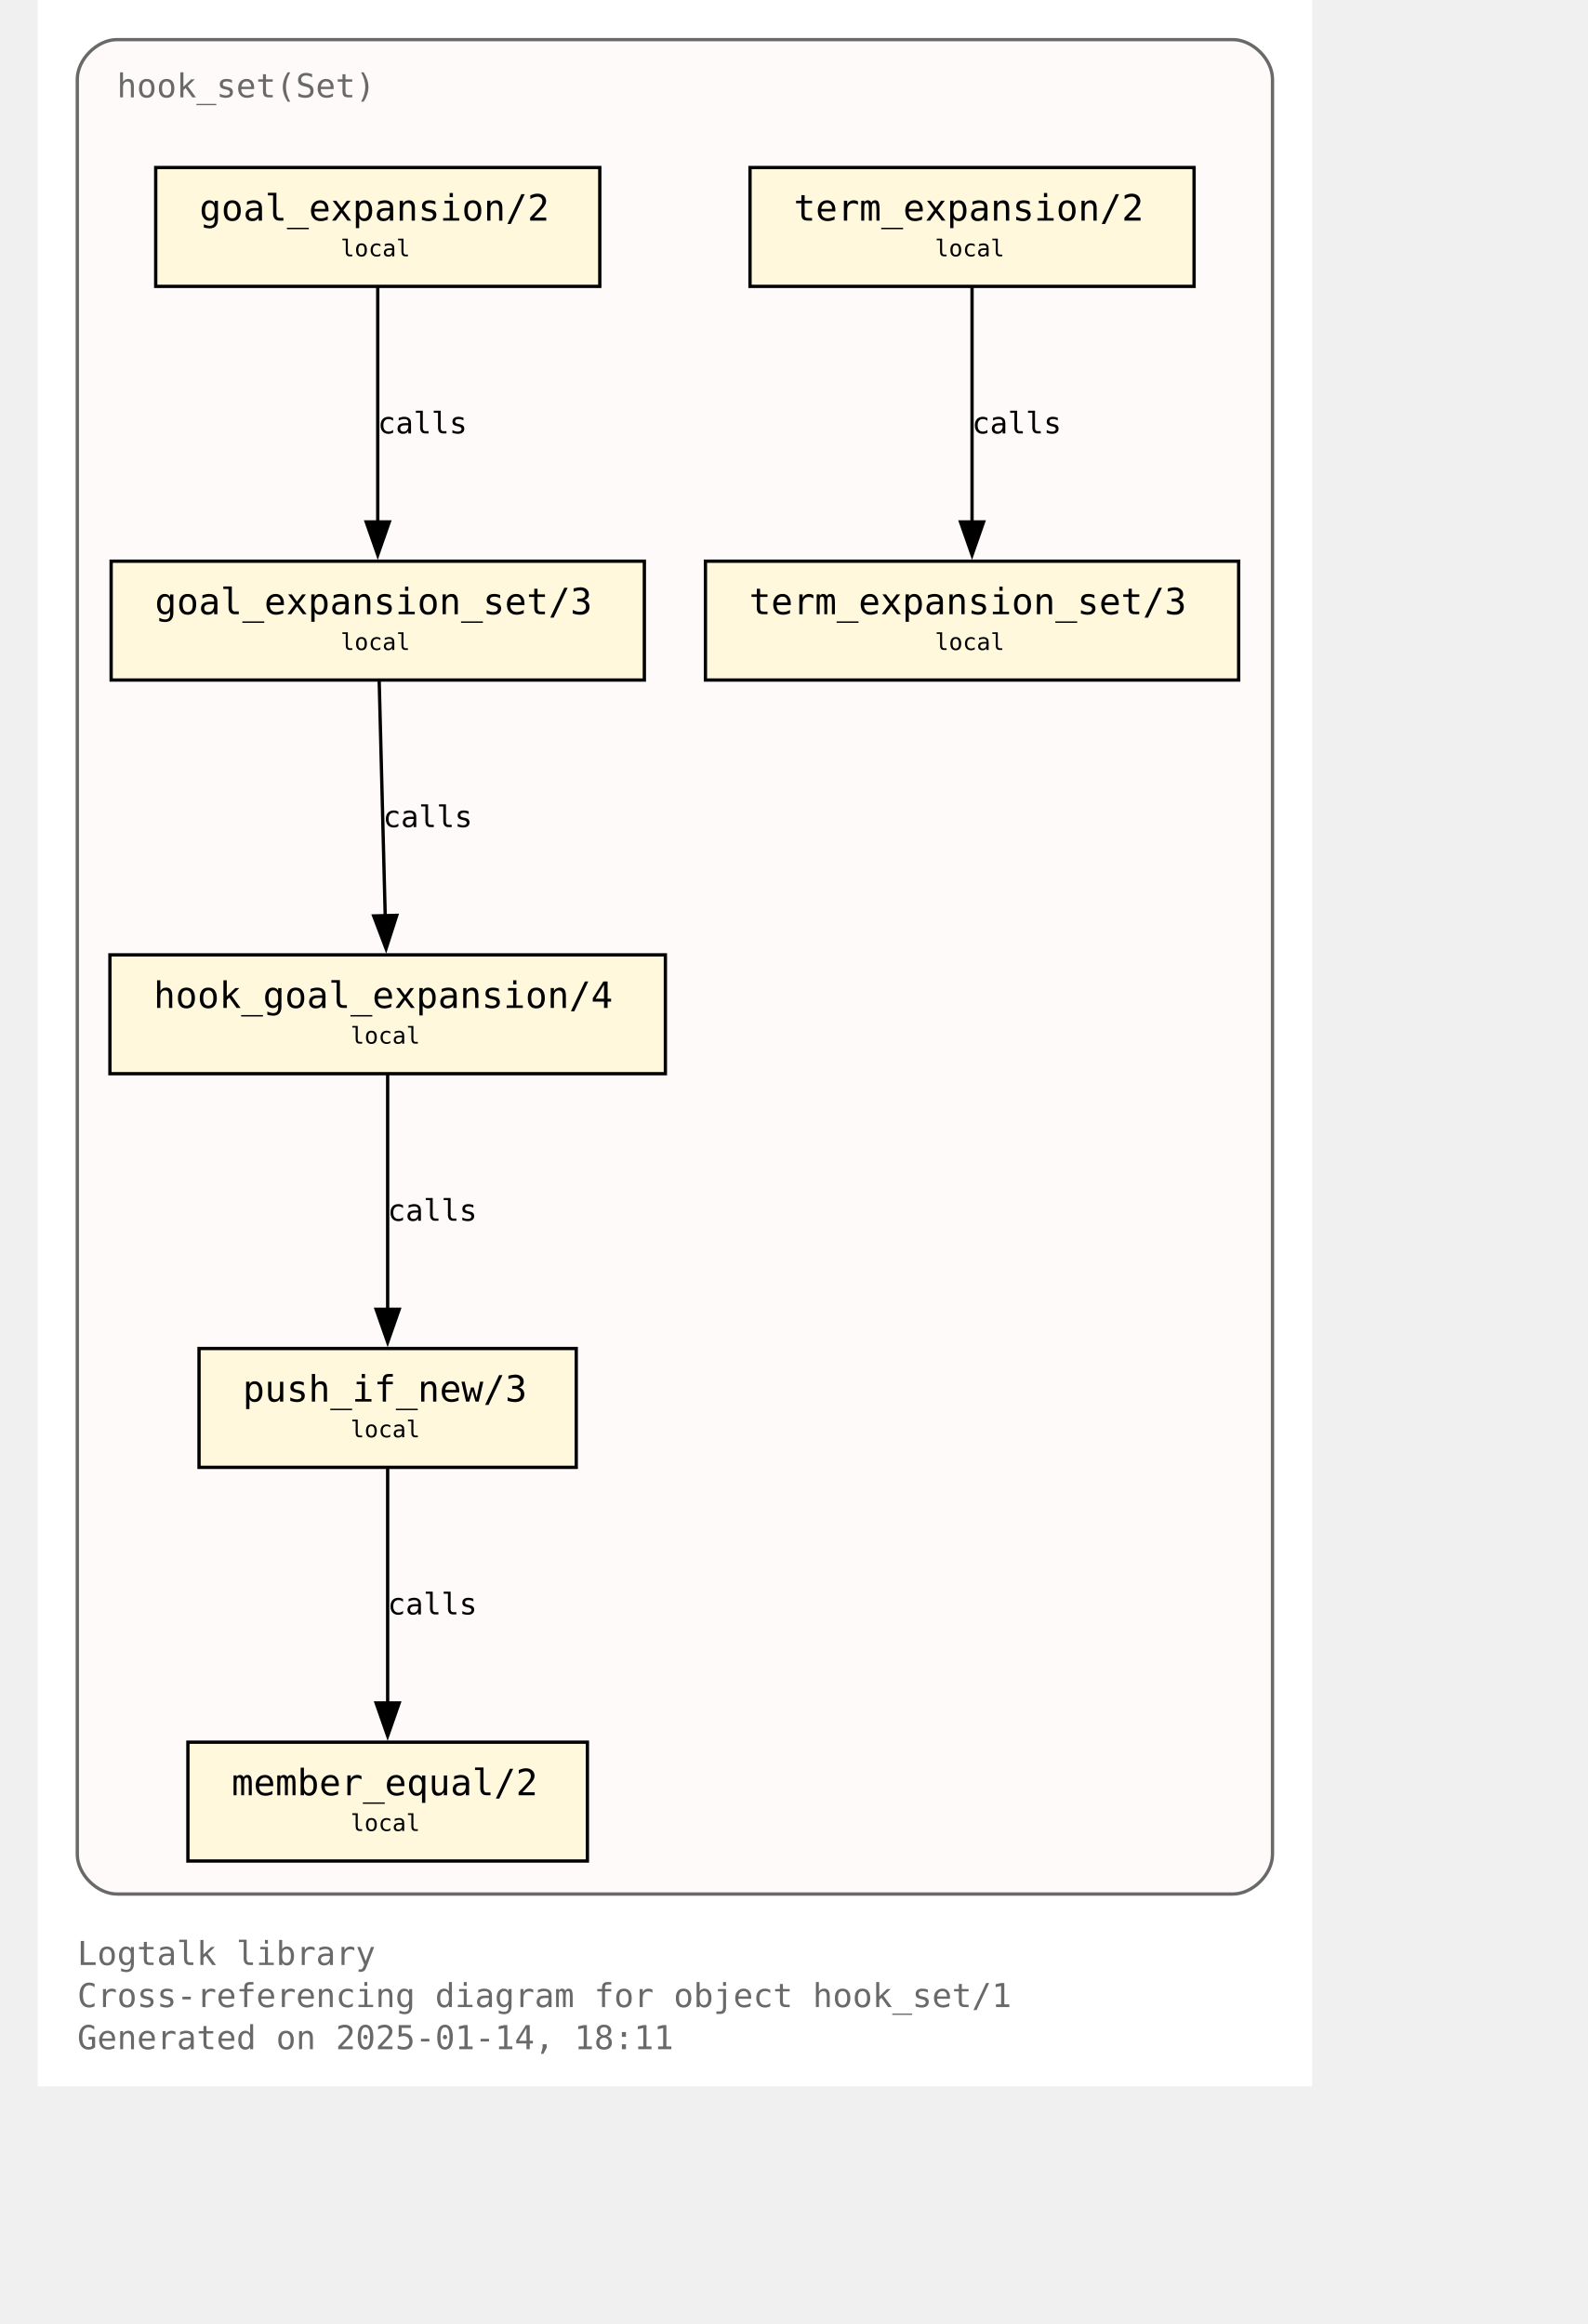
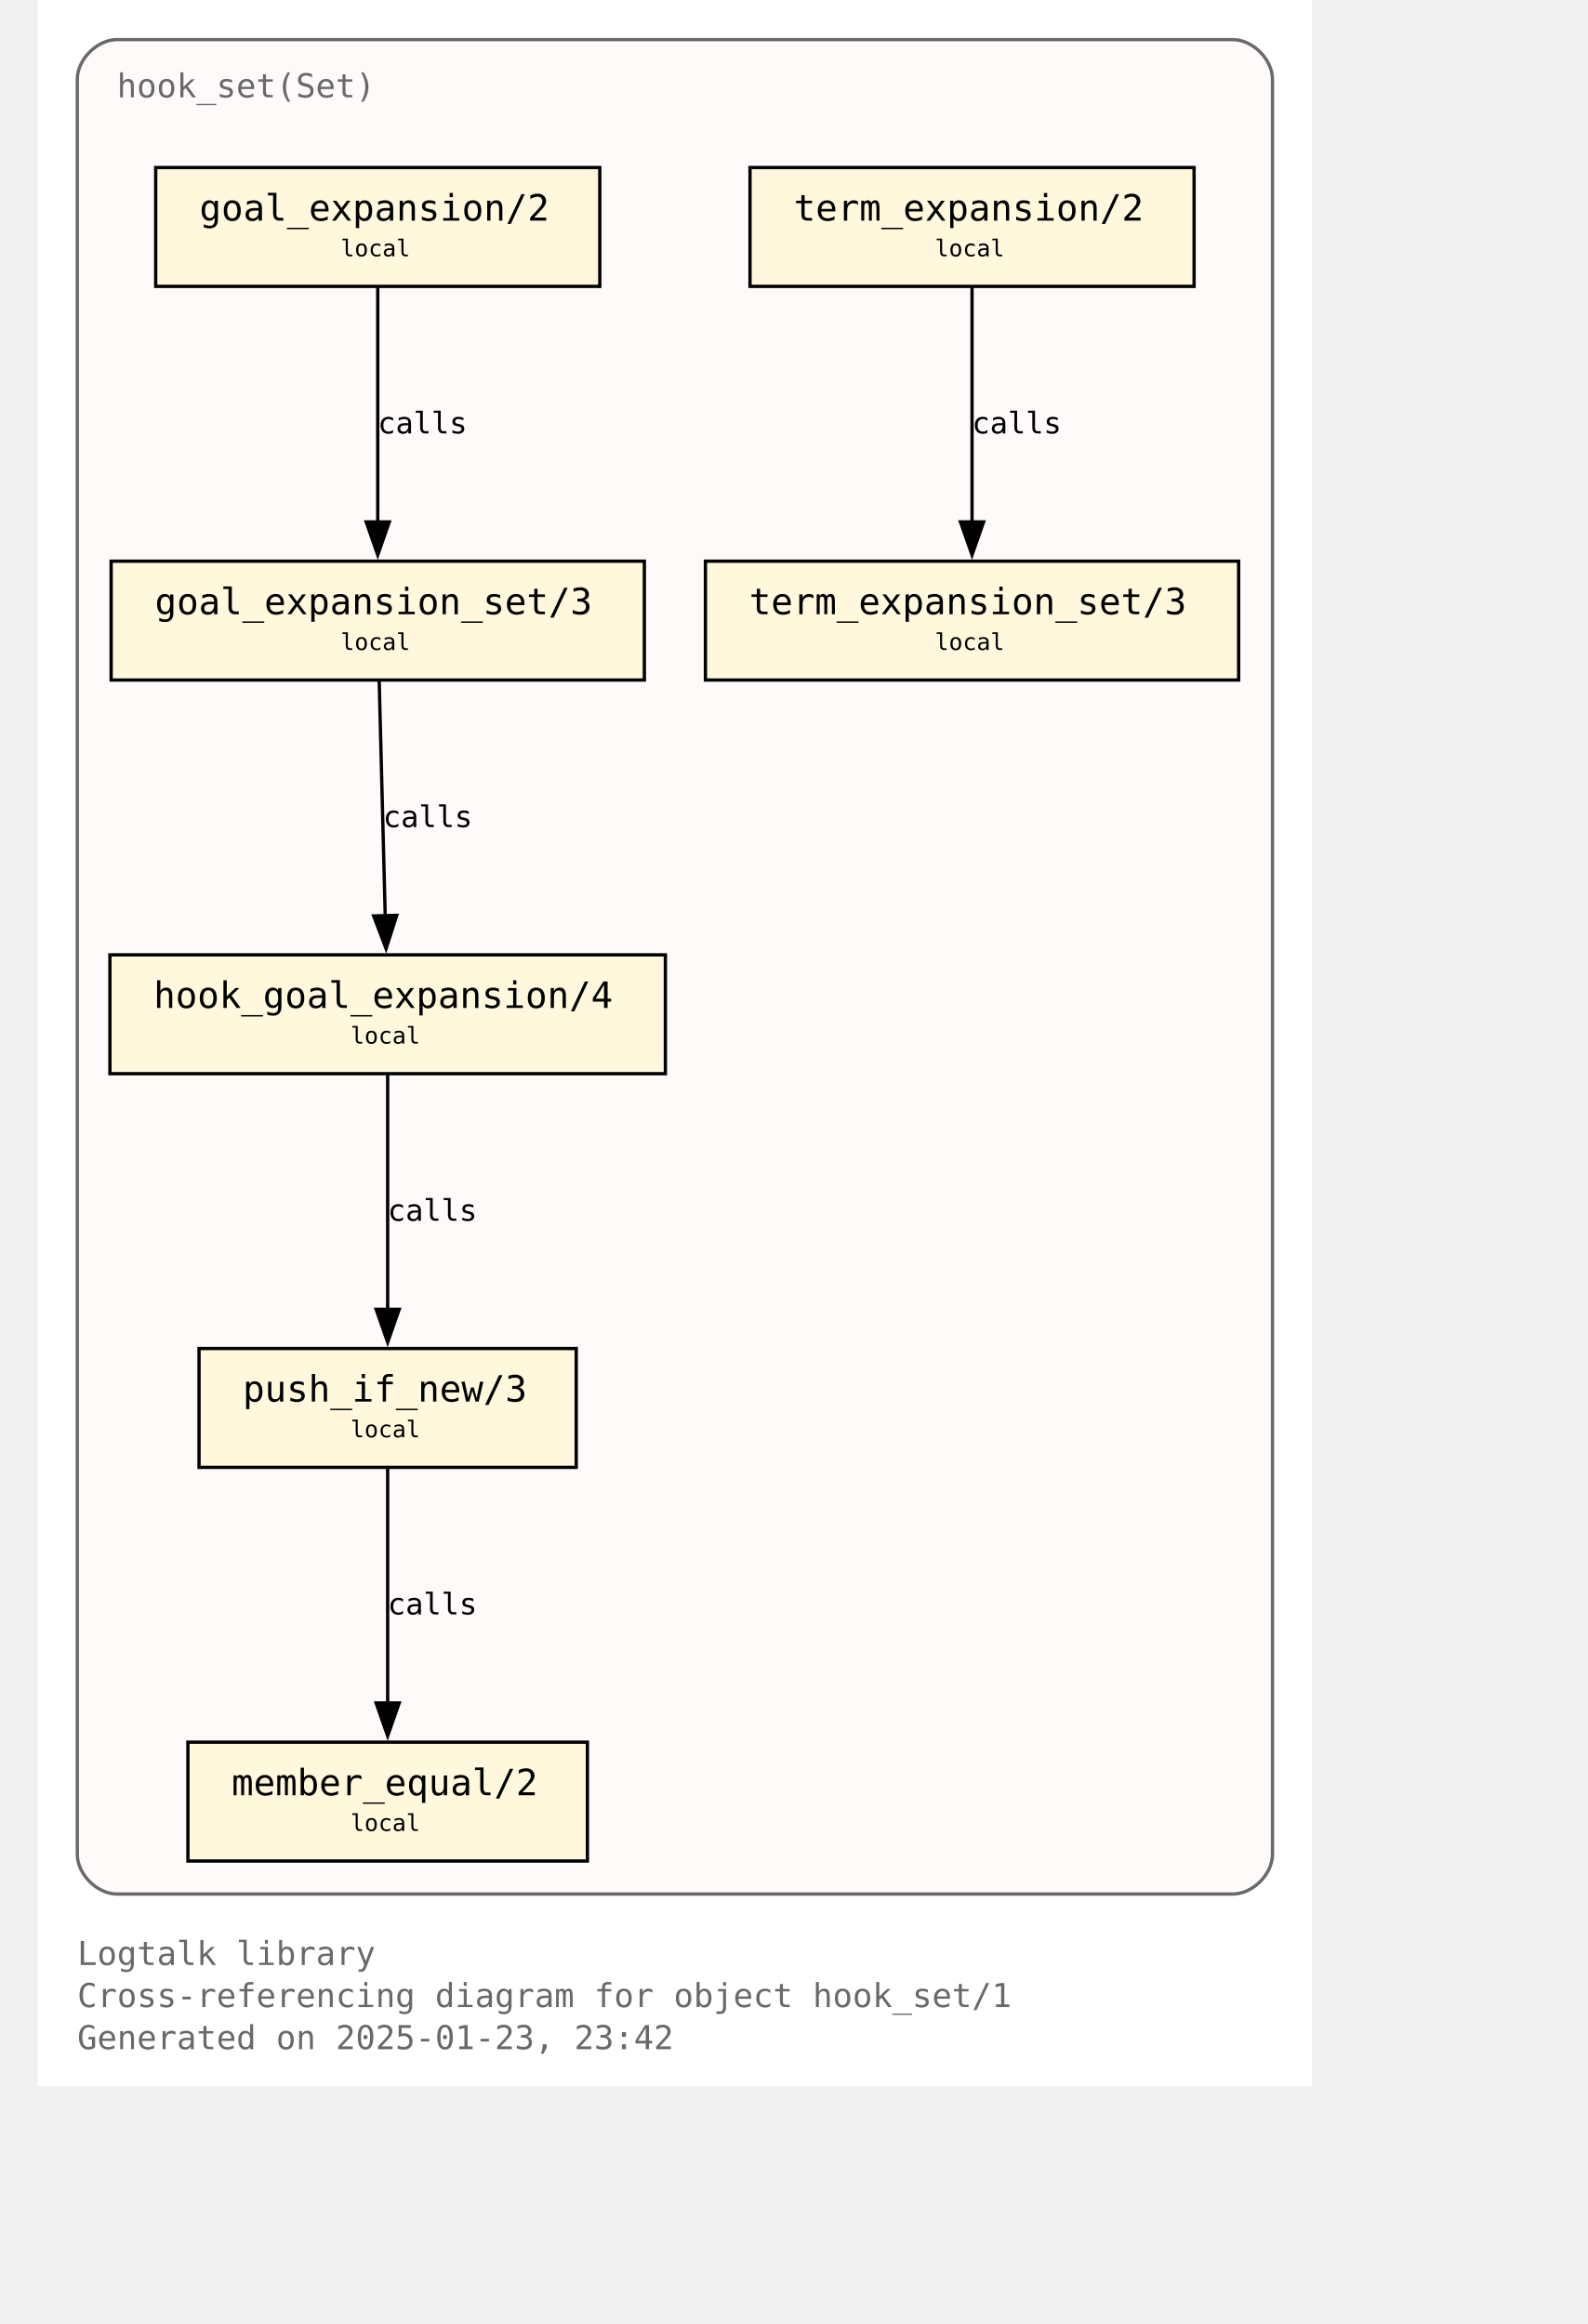
<svg xmlns="http://www.w3.org/2000/svg" xmlns:xlink="http://www.w3.org/1999/xlink" width="530pt" height="776pt" viewBox="72.00 72.00 458.00 704.00">
  <g id="graph0" class="graph" transform="scale(1 1) rotate(0) translate(76 700)">
    <polygon fill="white" stroke="none" points="-4,4 -4,-628 382,-628 382,4 -4,4" />
    <text text-anchor="start" x="8" y="-32.75" font-family="Monospace" font-size="10.00" fill="dimgray">Logtalk library</text>
    <text text-anchor="start" x="8" y="-20" font-family="Monospace" font-size="10.00" fill="dimgray">Cross-referencing diagram for object hook_set/1</text>
-     <text text-anchor="start" x="8" y="-7.25" font-family="Monospace" font-size="10.00" fill="dimgray">Generated on 2025-01-14, 18:11</text>
+     <text text-anchor="start" x="8" y="-7.25" font-family="Monospace" font-size="10.00" fill="dimgray">Generated on 2025-01-23, 23:42</text>
    <g id="clust1" class="cluster">
      <g id="a_clust1">
        <a xlink:title="hook_set(Set)">
          <path fill="snow" stroke="dimgray" d="M20,-54.25C20,-54.25 358,-54.25 358,-54.25 364,-54.25 370,-60.25 370,-66.25 370,-66.25 370,-604 370,-604 370,-610 364,-616 358,-616 358,-616 20,-616 20,-616 14,-616 8,-610 8,-604 8,-604 8,-66.25 8,-66.25 8,-60.25 14,-54.25 20,-54.25" />
          <g id="a_clust1_0">
-             <a xlink:href="https://github.com/LogtalkDotOrg/logtalk3/tree/2094f539181033dee677ad3b53459914e51069cd/library/hook_flows/hook_set.lgt" xlink:title="https://github.com/LogtalkDotOrg/logtalk3/tree/2094f539181033dee677ad3b53459914e51069cd/library/hook_flows/hook_set.lgt">
+             <a xlink:href="https://github.com/LogtalkDotOrg/logtalk3/tree/c6649d183315f4a0171236fa687047019068d044/library/hook_flows/hook_set.lgt" xlink:title="https://github.com/LogtalkDotOrg/logtalk3/tree/c6649d183315f4a0171236fa687047019068d044/library/hook_flows/hook_set.lgt">
              <text text-anchor="start" x="20" y="-598.5" font-family="Monospace" font-size="10.00" fill="dimgray">hook_set(Set)</text>
            </a>
          </g>
        </a>
      </g>
    </g>
    <g id="node1" class="node">
      <g id="a_node1">
-         <a xlink:href="https://github.com/LogtalkDotOrg/logtalk3/tree/2094f539181033dee677ad3b53459914e51069cd/library/hook_flows/hook_set.lgt#L52" xlink:title="https://github.com/LogtalkDotOrg/logtalk3/tree/2094f539181033dee677ad3b53459914e51069cd/library/hook_flows/hook_set.lgt#L52">
+         <a xlink:href="https://github.com/LogtalkDotOrg/logtalk3/tree/c6649d183315f4a0171236fa687047019068d044/library/hook_flows/hook_set.lgt#L52" xlink:title="https://github.com/LogtalkDotOrg/logtalk3/tree/c6649d183315f4a0171236fa687047019068d044/library/hook_flows/hook_set.lgt#L52">
          <polygon fill="cornsilk" stroke="black" points="166.25,-577.25 31.75,-577.25 31.75,-541.25 166.25,-541.25 166.25,-577.25" />
          <text text-anchor="start" x="39.75" y="-561.95" font-family="Monospace" font-size="9.00"> </text>
          <text text-anchor="start" x="45" y="-561.17" font-family="Monospace" font-size="11.00">goal_expansion/2</text>
          <text text-anchor="start" x="153" y="-561.95" font-family="Monospace" font-size="9.00"> </text>
          <text text-anchor="start" x="39.75" y="-549.58" font-family="Monospace" font-size="9.00"> </text>
          <text text-anchor="start" x="87.75" y="-550.35" font-family="Monospace" font-size="7.00">local</text>
          <text text-anchor="start" x="153" y="-549.58" font-family="Monospace" font-size="9.00"> </text>
        </a>
      </g>
    </g>
    <g id="node4" class="node">
      <g id="a_node4">
-         <a xlink:href="https://github.com/LogtalkDotOrg/logtalk3/tree/2094f539181033dee677ad3b53459914e51069cd/library/hook_flows/hook_set.lgt#L56" xlink:title="https://github.com/LogtalkDotOrg/logtalk3/tree/2094f539181033dee677ad3b53459914e51069cd/library/hook_flows/hook_set.lgt#L56">
+         <a xlink:href="https://github.com/LogtalkDotOrg/logtalk3/tree/c6649d183315f4a0171236fa687047019068d044/library/hook_flows/hook_set.lgt#L56" xlink:title="https://github.com/LogtalkDotOrg/logtalk3/tree/c6649d183315f4a0171236fa687047019068d044/library/hook_flows/hook_set.lgt#L56">
          <polygon fill="cornsilk" stroke="black" points="179.75,-458 18.25,-458 18.25,-422 179.75,-422 179.75,-458" />
          <text text-anchor="start" x="26.25" y="-442.7" font-family="Monospace" font-size="9.00"> </text>
          <text text-anchor="start" x="31.5" y="-441.93" font-family="Monospace" font-size="11.00">goal_expansion_set/3</text>
          <text text-anchor="start" x="166.5" y="-442.7" font-family="Monospace" font-size="9.00"> </text>
          <text text-anchor="start" x="26.25" y="-430.32" font-family="Monospace" font-size="9.00"> </text>
          <text text-anchor="start" x="87.75" y="-431.1" font-family="Monospace" font-size="7.00">local</text>
          <text text-anchor="start" x="166.5" y="-430.32" font-family="Monospace" font-size="9.00"> </text>
        </a>
      </g>
    </g>
    <g id="edge2" class="edge">
      <g id="a_edge2">
-         <a xlink:href="https://github.com/LogtalkDotOrg/logtalk3/tree/2094f539181033dee677ad3b53459914e51069cd/library/hook_flows/hook_set.lgt#L52" xlink:title="calls">
+         <a xlink:href="https://github.com/LogtalkDotOrg/logtalk3/tree/c6649d183315f4a0171236fa687047019068d044/library/hook_flows/hook_set.lgt#L52" xlink:title="calls">
          <path fill="none" stroke="black" d="M99,-540.95C99,-522.25 99,-492.12 99,-469.83" />
          <polygon fill="black" stroke="black" points="102.5,-469.89 99,-459.89 95.5,-469.89 102.5,-469.89" />
        </a>
      </g>
      <g id="a_edge2-label">
-         <a xlink:href="https://github.com/LogtalkDotOrg/logtalk3/tree/2094f539181033dee677ad3b53459914e51069cd/library/hook_flows/hook_set.lgt#L52" xlink:title="https://github.com/LogtalkDotOrg/logtalk3/tree/2094f539181033dee677ad3b53459914e51069cd/library/hook_flows/hook_set.lgt#L52">
+         <a xlink:href="https://github.com/LogtalkDotOrg/logtalk3/tree/c6649d183315f4a0171236fa687047019068d044/library/hook_flows/hook_set.lgt#L52" xlink:title="https://github.com/LogtalkDotOrg/logtalk3/tree/c6649d183315f4a0171236fa687047019068d044/library/hook_flows/hook_set.lgt#L52">
          <text text-anchor="start" x="99" y="-496.7" font-family="Monospace" font-size="9.00">calls</text>
        </a>
      </g>
    </g>
    <g id="node2" class="node">
      <g id="a_node2">
-         <a xlink:href="https://github.com/LogtalkDotOrg/logtalk3/tree/2094f539181033dee677ad3b53459914e51069cd/library/hook_flows/hook_set.lgt#L40" xlink:title="https://github.com/LogtalkDotOrg/logtalk3/tree/2094f539181033dee677ad3b53459914e51069cd/library/hook_flows/hook_set.lgt#L40">
+         <a xlink:href="https://github.com/LogtalkDotOrg/logtalk3/tree/c6649d183315f4a0171236fa687047019068d044/library/hook_flows/hook_set.lgt#L40" xlink:title="https://github.com/LogtalkDotOrg/logtalk3/tree/c6649d183315f4a0171236fa687047019068d044/library/hook_flows/hook_set.lgt#L40">
          <polygon fill="cornsilk" stroke="black" points="346.25,-577.25 211.75,-577.25 211.75,-541.25 346.25,-541.25 346.25,-577.25" />
          <text text-anchor="start" x="219.75" y="-561.95" font-family="Monospace" font-size="9.00"> </text>
          <text text-anchor="start" x="225" y="-561.17" font-family="Monospace" font-size="11.00">term_expansion/2</text>
          <text text-anchor="start" x="333" y="-561.95" font-family="Monospace" font-size="9.00"> </text>
          <text text-anchor="start" x="219.75" y="-549.58" font-family="Monospace" font-size="9.00"> </text>
          <text text-anchor="start" x="267.75" y="-550.35" font-family="Monospace" font-size="7.00">local</text>
          <text text-anchor="start" x="333" y="-549.58" font-family="Monospace" font-size="9.00"> </text>
        </a>
      </g>
    </g>
    <g id="node3" class="node">
      <g id="a_node3">
-         <a xlink:href="https://github.com/LogtalkDotOrg/logtalk3/tree/2094f539181033dee677ad3b53459914e51069cd/library/hook_flows/hook_set.lgt#L44" xlink:title="https://github.com/LogtalkDotOrg/logtalk3/tree/2094f539181033dee677ad3b53459914e51069cd/library/hook_flows/hook_set.lgt#L44">
+         <a xlink:href="https://github.com/LogtalkDotOrg/logtalk3/tree/c6649d183315f4a0171236fa687047019068d044/library/hook_flows/hook_set.lgt#L44" xlink:title="https://github.com/LogtalkDotOrg/logtalk3/tree/c6649d183315f4a0171236fa687047019068d044/library/hook_flows/hook_set.lgt#L44">
          <polygon fill="cornsilk" stroke="black" points="359.75,-458 198.25,-458 198.25,-422 359.75,-422 359.75,-458" />
          <text text-anchor="start" x="206.25" y="-442.7" font-family="Monospace" font-size="9.00"> </text>
          <text text-anchor="start" x="211.5" y="-441.93" font-family="Monospace" font-size="11.00">term_expansion_set/3</text>
          <text text-anchor="start" x="346.5" y="-442.7" font-family="Monospace" font-size="9.00"> </text>
          <text text-anchor="start" x="206.25" y="-430.32" font-family="Monospace" font-size="9.00"> </text>
          <text text-anchor="start" x="267.75" y="-431.1" font-family="Monospace" font-size="7.00">local</text>
          <text text-anchor="start" x="346.5" y="-430.32" font-family="Monospace" font-size="9.00"> </text>
        </a>
      </g>
    </g>
    <g id="edge1" class="edge">
      <g id="a_edge1">
-         <a xlink:href="https://github.com/LogtalkDotOrg/logtalk3/tree/2094f539181033dee677ad3b53459914e51069cd/library/hook_flows/hook_set.lgt#L40" xlink:title="calls">
+         <a xlink:href="https://github.com/LogtalkDotOrg/logtalk3/tree/c6649d183315f4a0171236fa687047019068d044/library/hook_flows/hook_set.lgt#L40" xlink:title="calls">
          <path fill="none" stroke="black" d="M279,-540.95C279,-522.25 279,-492.12 279,-469.83" />
          <polygon fill="black" stroke="black" points="282.5,-469.89 279,-459.89 275.5,-469.89 282.5,-469.89" />
        </a>
      </g>
      <g id="a_edge1-label">
-         <a xlink:href="https://github.com/LogtalkDotOrg/logtalk3/tree/2094f539181033dee677ad3b53459914e51069cd/library/hook_flows/hook_set.lgt#L40" xlink:title="https://github.com/LogtalkDotOrg/logtalk3/tree/2094f539181033dee677ad3b53459914e51069cd/library/hook_flows/hook_set.lgt#L40">
+         <a xlink:href="https://github.com/LogtalkDotOrg/logtalk3/tree/c6649d183315f4a0171236fa687047019068d044/library/hook_flows/hook_set.lgt#L40" xlink:title="https://github.com/LogtalkDotOrg/logtalk3/tree/c6649d183315f4a0171236fa687047019068d044/library/hook_flows/hook_set.lgt#L40">
          <text text-anchor="start" x="279" y="-496.7" font-family="Monospace" font-size="9.00">calls</text>
        </a>
      </g>
    </g>
    <g id="node5" class="node">
      <g id="a_node5">
-         <a xlink:href="https://github.com/LogtalkDotOrg/logtalk3/tree/2094f539181033dee677ad3b53459914e51069cd/library/hook_flows/hook_set.lgt#L63" xlink:title="https://github.com/LogtalkDotOrg/logtalk3/tree/2094f539181033dee677ad3b53459914e51069cd/library/hook_flows/hook_set.lgt#L63">
+         <a xlink:href="https://github.com/LogtalkDotOrg/logtalk3/tree/c6649d183315f4a0171236fa687047019068d044/library/hook_flows/hook_set.lgt#L63" xlink:title="https://github.com/LogtalkDotOrg/logtalk3/tree/c6649d183315f4a0171236fa687047019068d044/library/hook_flows/hook_set.lgt#L63">
          <polygon fill="cornsilk" stroke="black" points="186.12,-338.75 17.88,-338.75 17.88,-302.75 186.12,-302.75 186.12,-338.75" />
          <text text-anchor="start" x="25.88" y="-323.45" font-family="Monospace" font-size="9.00"> </text>
          <text text-anchor="start" x="31.12" y="-322.68" font-family="Monospace" font-size="11.00">hook_goal_expansion/4</text>
          <text text-anchor="start" x="172.88" y="-323.45" font-family="Monospace" font-size="9.00"> </text>
          <text text-anchor="start" x="25.88" y="-311.07" font-family="Monospace" font-size="9.00"> </text>
          <text text-anchor="start" x="90.75" y="-311.85" font-family="Monospace" font-size="7.00">local</text>
          <text text-anchor="start" x="172.88" y="-311.07" font-family="Monospace" font-size="9.00"> </text>
        </a>
      </g>
    </g>
    <g id="edge3" class="edge">
      <g id="a_edge3">
-         <a xlink:href="https://github.com/LogtalkDotOrg/logtalk3/tree/2094f539181033dee677ad3b53459914e51069cd/library/hook_flows/hook_set.lgt#L56" xlink:title="calls">
+         <a xlink:href="https://github.com/LogtalkDotOrg/logtalk3/tree/c6649d183315f4a0171236fa687047019068d044/library/hook_flows/hook_set.lgt#L56" xlink:title="calls">
          <path fill="none" stroke="black" d="M99.44,-421.7C99.92,-403 100.69,-372.87 101.26,-350.58" />
          <polygon fill="black" stroke="black" points="104.76,-350.72 101.52,-340.63 97.76,-350.54 104.76,-350.72" />
        </a>
      </g>
      <g id="a_edge3-label">
-         <a xlink:href="https://github.com/LogtalkDotOrg/logtalk3/tree/2094f539181033dee677ad3b53459914e51069cd/library/hook_flows/hook_set.lgt#L56" xlink:title="https://github.com/LogtalkDotOrg/logtalk3/tree/2094f539181033dee677ad3b53459914e51069cd/library/hook_flows/hook_set.lgt#L56">
+         <a xlink:href="https://github.com/LogtalkDotOrg/logtalk3/tree/c6649d183315f4a0171236fa687047019068d044/library/hook_flows/hook_set.lgt#L56" xlink:title="https://github.com/LogtalkDotOrg/logtalk3/tree/c6649d183315f4a0171236fa687047019068d044/library/hook_flows/hook_set.lgt#L56">
          <text text-anchor="start" x="100.59" y="-377.45" font-family="Monospace" font-size="9.00">calls</text>
        </a>
      </g>
    </g>
    <g id="node6" class="node">
      <g id="a_node6">
-         <a xlink:href="https://github.com/LogtalkDotOrg/logtalk3/tree/2094f539181033dee677ad3b53459914e51069cd/library/hook_flows/hook_set.lgt#L78" xlink:title="https://github.com/LogtalkDotOrg/logtalk3/tree/2094f539181033dee677ad3b53459914e51069cd/library/hook_flows/hook_set.lgt#L78">
+         <a xlink:href="https://github.com/LogtalkDotOrg/logtalk3/tree/c6649d183315f4a0171236fa687047019068d044/library/hook_flows/hook_set.lgt#L78" xlink:title="https://github.com/LogtalkDotOrg/logtalk3/tree/c6649d183315f4a0171236fa687047019068d044/library/hook_flows/hook_set.lgt#L78">
          <polygon fill="cornsilk" stroke="black" points="159.12,-219.5 44.87,-219.5 44.87,-183.5 159.12,-183.5 159.12,-219.5" />
          <text text-anchor="start" x="52.88" y="-204.2" font-family="Monospace" font-size="9.00"> </text>
          <text text-anchor="start" x="58.12" y="-203.43" font-family="Monospace" font-size="11.00">push_if_new/3</text>
          <text text-anchor="start" x="145.88" y="-204.2" font-family="Monospace" font-size="9.00"> </text>
          <text text-anchor="start" x="52.88" y="-191.82" font-family="Monospace" font-size="9.00"> </text>
          <text text-anchor="start" x="90.75" y="-192.6" font-family="Monospace" font-size="7.00">local</text>
          <text text-anchor="start" x="145.88" y="-191.82" font-family="Monospace" font-size="9.00"> </text>
        </a>
      </g>
    </g>
    <g id="edge4" class="edge">
      <g id="a_edge4">
-         <a xlink:href="https://github.com/LogtalkDotOrg/logtalk3/tree/2094f539181033dee677ad3b53459914e51069cd/library/hook_flows/hook_set.lgt#L63" xlink:title="calls">
+         <a xlink:href="https://github.com/LogtalkDotOrg/logtalk3/tree/c6649d183315f4a0171236fa687047019068d044/library/hook_flows/hook_set.lgt#L63" xlink:title="calls">
          <path fill="none" stroke="black" d="M102,-302.45C102,-283.75 102,-253.62 102,-231.33" />
          <polygon fill="black" stroke="black" points="105.5,-231.39 102,-221.39 98.5,-231.39 105.5,-231.39" />
        </a>
      </g>
      <g id="a_edge4-label">
-         <a xlink:href="https://github.com/LogtalkDotOrg/logtalk3/tree/2094f539181033dee677ad3b53459914e51069cd/library/hook_flows/hook_set.lgt#L63" xlink:title="https://github.com/LogtalkDotOrg/logtalk3/tree/2094f539181033dee677ad3b53459914e51069cd/library/hook_flows/hook_set.lgt#L63">
+         <a xlink:href="https://github.com/LogtalkDotOrg/logtalk3/tree/c6649d183315f4a0171236fa687047019068d044/library/hook_flows/hook_set.lgt#L63" xlink:title="https://github.com/LogtalkDotOrg/logtalk3/tree/c6649d183315f4a0171236fa687047019068d044/library/hook_flows/hook_set.lgt#L63">
          <text text-anchor="start" x="102" y="-258.2" font-family="Monospace" font-size="9.00">calls</text>
        </a>
      </g>
    </g>
    <g id="node7" class="node">
      <g id="a_node7">
-         <a xlink:href="https://github.com/LogtalkDotOrg/logtalk3/tree/2094f539181033dee677ad3b53459914e51069cd/library/hook_flows/hook_set.lgt#L81" xlink:title="https://github.com/LogtalkDotOrg/logtalk3/tree/2094f539181033dee677ad3b53459914e51069cd/library/hook_flows/hook_set.lgt#L81">
+         <a xlink:href="https://github.com/LogtalkDotOrg/logtalk3/tree/c6649d183315f4a0171236fa687047019068d044/library/hook_flows/hook_set.lgt#L81" xlink:title="https://github.com/LogtalkDotOrg/logtalk3/tree/c6649d183315f4a0171236fa687047019068d044/library/hook_flows/hook_set.lgt#L81">
          <polygon fill="cornsilk" stroke="black" points="162.5,-100.25 41.5,-100.25 41.5,-64.25 162.5,-64.25 162.5,-100.25" />
          <text text-anchor="start" x="49.5" y="-84.95" font-family="Monospace" font-size="9.00"> </text>
          <text text-anchor="start" x="54.75" y="-84.17" font-family="Monospace" font-size="11.00">member_equal/2</text>
          <text text-anchor="start" x="149.25" y="-84.95" font-family="Monospace" font-size="9.00"> </text>
          <text text-anchor="start" x="49.5" y="-72.58" font-family="Monospace" font-size="9.00"> </text>
          <text text-anchor="start" x="90.75" y="-73.35" font-family="Monospace" font-size="7.00">local</text>
          <text text-anchor="start" x="149.25" y="-72.58" font-family="Monospace" font-size="9.00"> </text>
        </a>
      </g>
    </g>
    <g id="edge5" class="edge">
      <g id="a_edge5">
-         <a xlink:href="https://github.com/LogtalkDotOrg/logtalk3/tree/2094f539181033dee677ad3b53459914e51069cd/library/hook_flows/hook_set.lgt#L78" xlink:title="calls">
+         <a xlink:href="https://github.com/LogtalkDotOrg/logtalk3/tree/c6649d183315f4a0171236fa687047019068d044/library/hook_flows/hook_set.lgt#L78" xlink:title="calls">
          <path fill="none" stroke="black" d="M102,-183.2C102,-164.5 102,-134.37 102,-112.08" />
          <polygon fill="black" stroke="black" points="105.5,-112.14 102,-102.14 98.5,-112.14 105.5,-112.14" />
        </a>
      </g>
      <g id="a_edge5-label">
-         <a xlink:href="https://github.com/LogtalkDotOrg/logtalk3/tree/2094f539181033dee677ad3b53459914e51069cd/library/hook_flows/hook_set.lgt#L78" xlink:title="https://github.com/LogtalkDotOrg/logtalk3/tree/2094f539181033dee677ad3b53459914e51069cd/library/hook_flows/hook_set.lgt#L78">
+         <a xlink:href="https://github.com/LogtalkDotOrg/logtalk3/tree/c6649d183315f4a0171236fa687047019068d044/library/hook_flows/hook_set.lgt#L78" xlink:title="https://github.com/LogtalkDotOrg/logtalk3/tree/c6649d183315f4a0171236fa687047019068d044/library/hook_flows/hook_set.lgt#L78">
          <text text-anchor="start" x="102" y="-138.95" font-family="Monospace" font-size="9.00">calls</text>
        </a>
      </g>
    </g>
  </g>
</svg>
